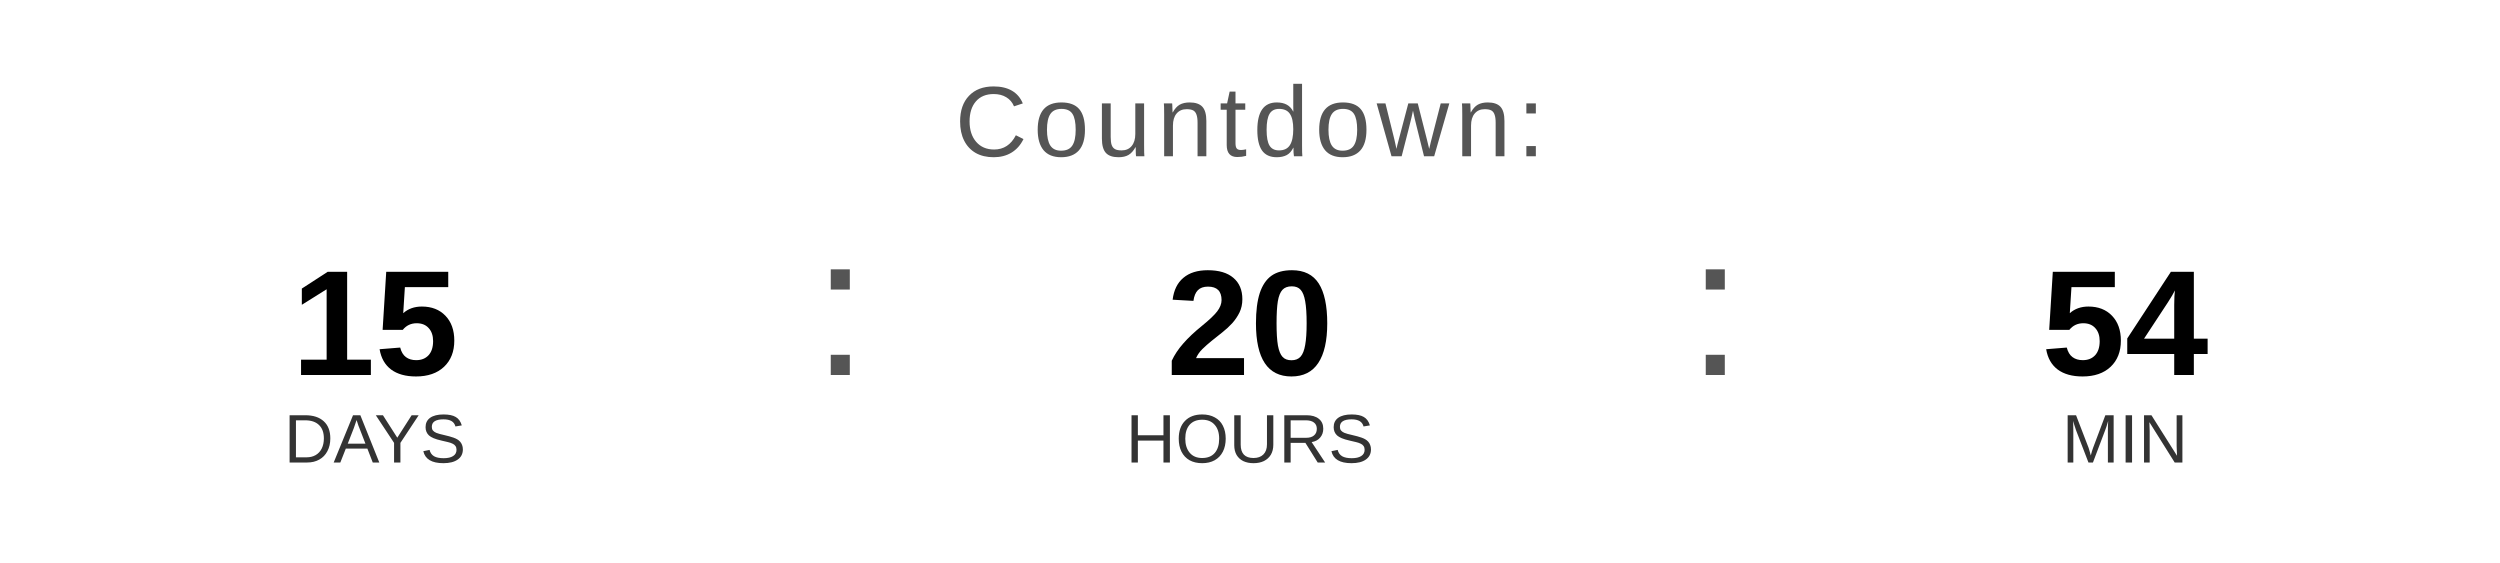
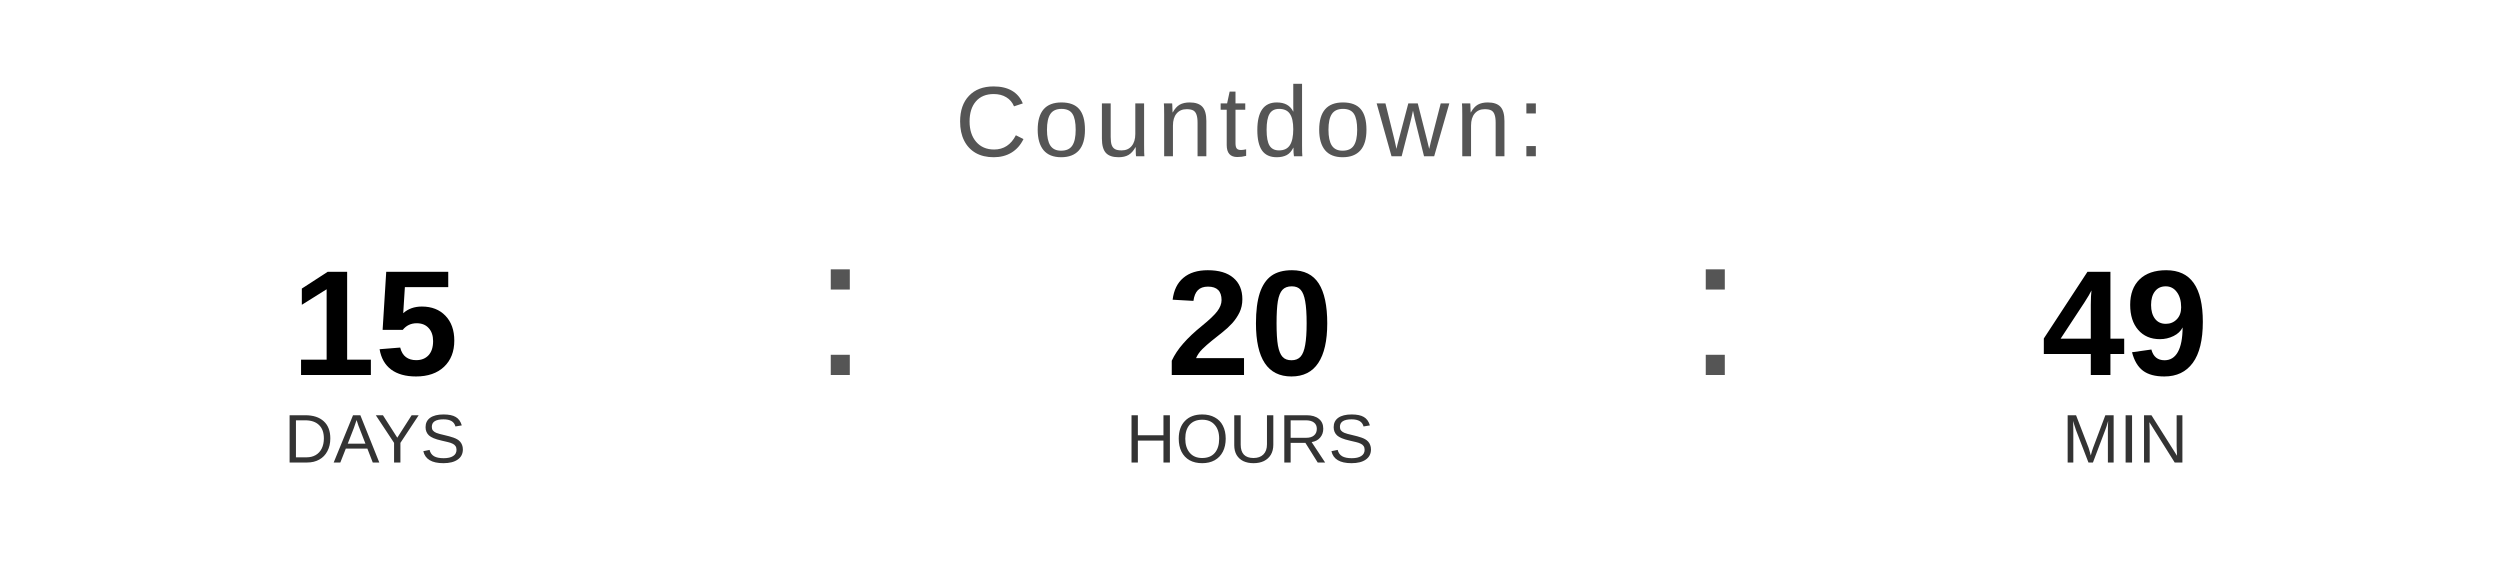
<svg xmlns="http://www.w3.org/2000/svg" width="400" height="90" viewBox="0 0 400 90">
  <text x="200" y="25" font-family="Arial, Helvetica, sans-serif" font-size="16" fill="#555555" text-anchor="middle" letter-spacing="1">
    Countdown:
  </text>
  <text x="60" y="60" font-family="Arial, Helvetica, sans-serif" font-size="24" font-weight="bold" fill="#000000" text-anchor="middle">15</text>
  <text x="60" y="74" font-family="Arial, Helvetica, sans-serif" font-size="11" fill="#333333" text-anchor="middle">DAYS</text>
  <text x="130" y="60" font-family="Arial, sans-serif" font-size="32" fill="#555555">:</text>
  <text x="200" y="60" font-family="Arial, Helvetica, sans-serif" font-size="24" font-weight="bold" fill="#000000" text-anchor="middle">20</text>
  <text x="200" y="74" font-family="Arial, Helvetica, sans-serif" font-size="11" fill="#333333" text-anchor="middle">HOURS</text>
  <text x="270" y="60" font-family="Arial, sans-serif" font-size="32" fill="#555555">:</text>
-   <text x="340" y="60" font-family="Arial, Helvetica, sans-serif" font-size="24" font-weight="bold" fill="#000000" text-anchor="middle">54</text>
+   <text x="340" y="60" font-family="Arial, Helvetica, sans-serif" font-size="24" font-weight="bold" fill="#000000" text-anchor="middle">49</text>
  <text x="340" y="74" font-family="Arial, Helvetica, sans-serif" font-size="11" fill="#333333" text-anchor="middle">MIN</text>
</svg>
